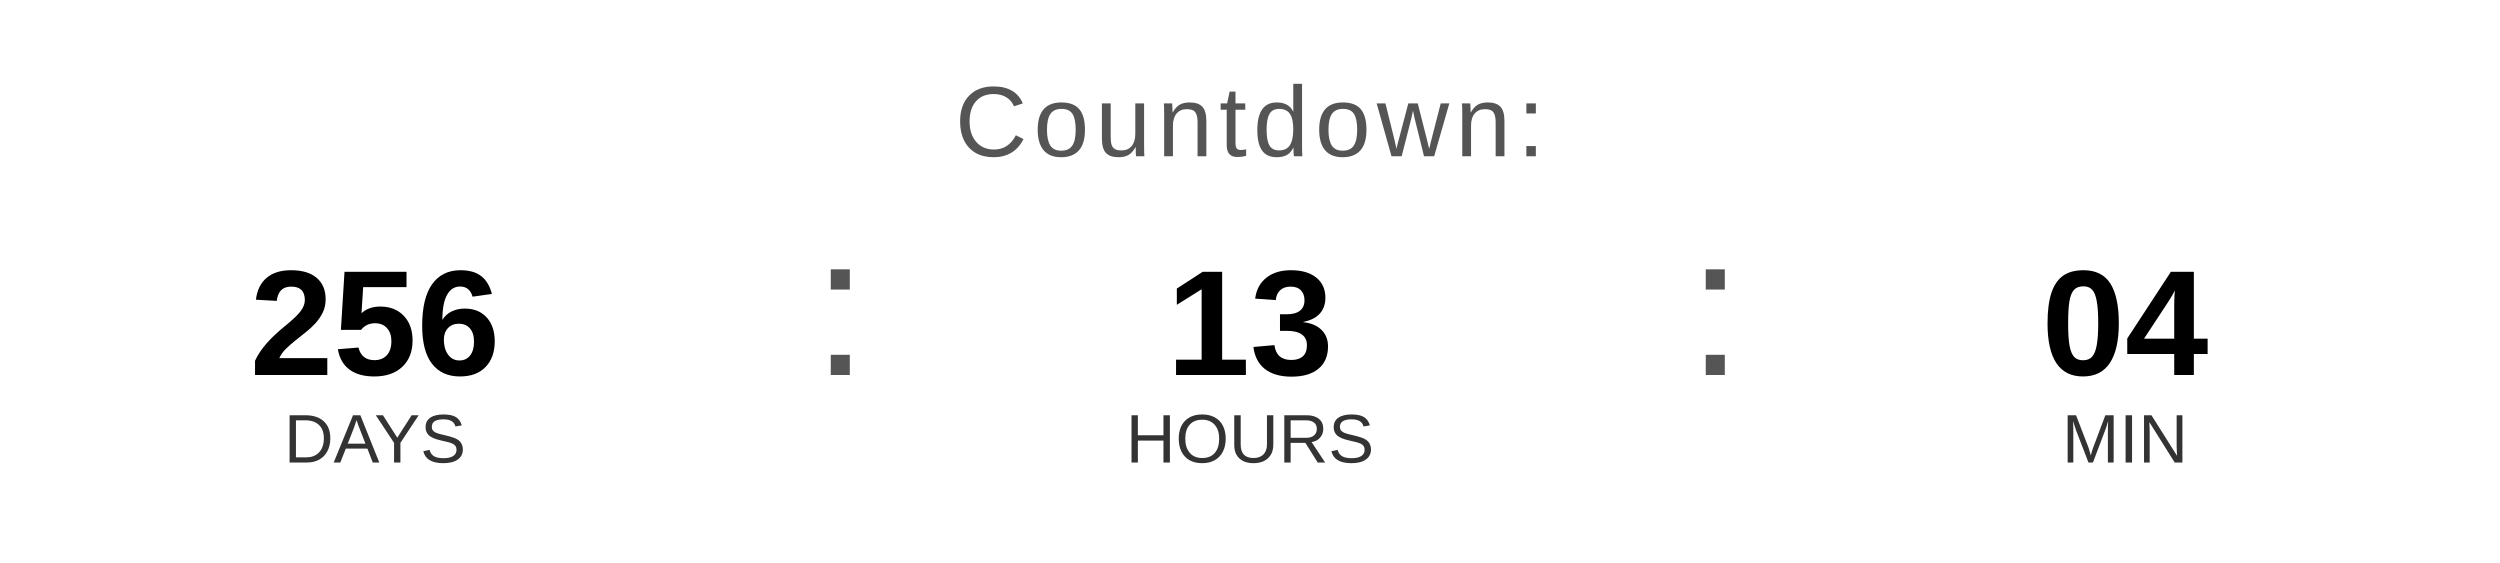
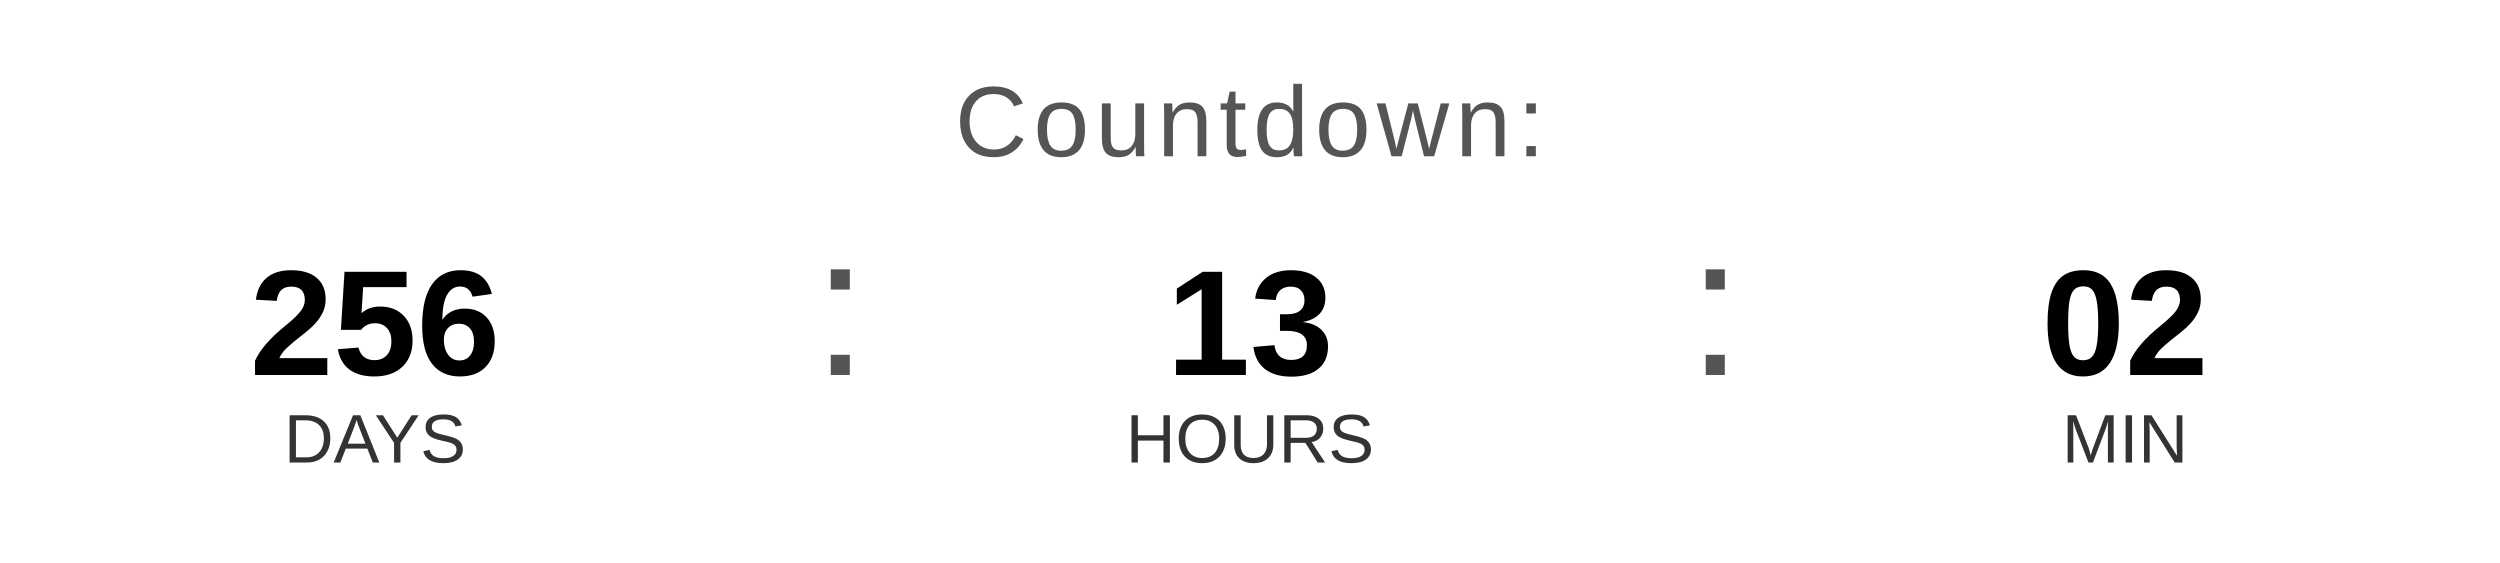
<svg xmlns="http://www.w3.org/2000/svg" width="400" height="90" viewBox="0 0 400 90">
  <text x="200" y="25" font-family="Arial, Helvetica, sans-serif" font-size="16" fill="#555555" text-anchor="middle" letter-spacing="1">
    Countdown:
  </text>
  <text x="60" y="60" font-family="Arial, Helvetica, sans-serif" font-size="24" font-weight="bold" fill="#000000" text-anchor="middle">256</text>
  <text x="60" y="74" font-family="Arial, Helvetica, sans-serif" font-size="11" fill="#333333" text-anchor="middle">DAYS</text>
  <text x="130" y="60" font-family="Arial, sans-serif" font-size="32" fill="#555555">:</text>
  <text x="200" y="60" font-family="Arial, Helvetica, sans-serif" font-size="24" font-weight="bold" fill="#000000" text-anchor="middle">13</text>
  <text x="200" y="74" font-family="Arial, Helvetica, sans-serif" font-size="11" fill="#333333" text-anchor="middle">HOURS</text>
  <text x="270" y="60" font-family="Arial, sans-serif" font-size="32" fill="#555555">:</text>
-   <text x="340" y="60" font-family="Arial, Helvetica, sans-serif" font-size="24" font-weight="bold" fill="#000000" text-anchor="middle">04</text>
+   <text x="340" y="60" font-family="Arial, Helvetica, sans-serif" font-size="24" font-weight="bold" fill="#000000" text-anchor="middle">02</text>
  <text x="340" y="74" font-family="Arial, Helvetica, sans-serif" font-size="11" fill="#333333" text-anchor="middle">MIN</text>
</svg>
